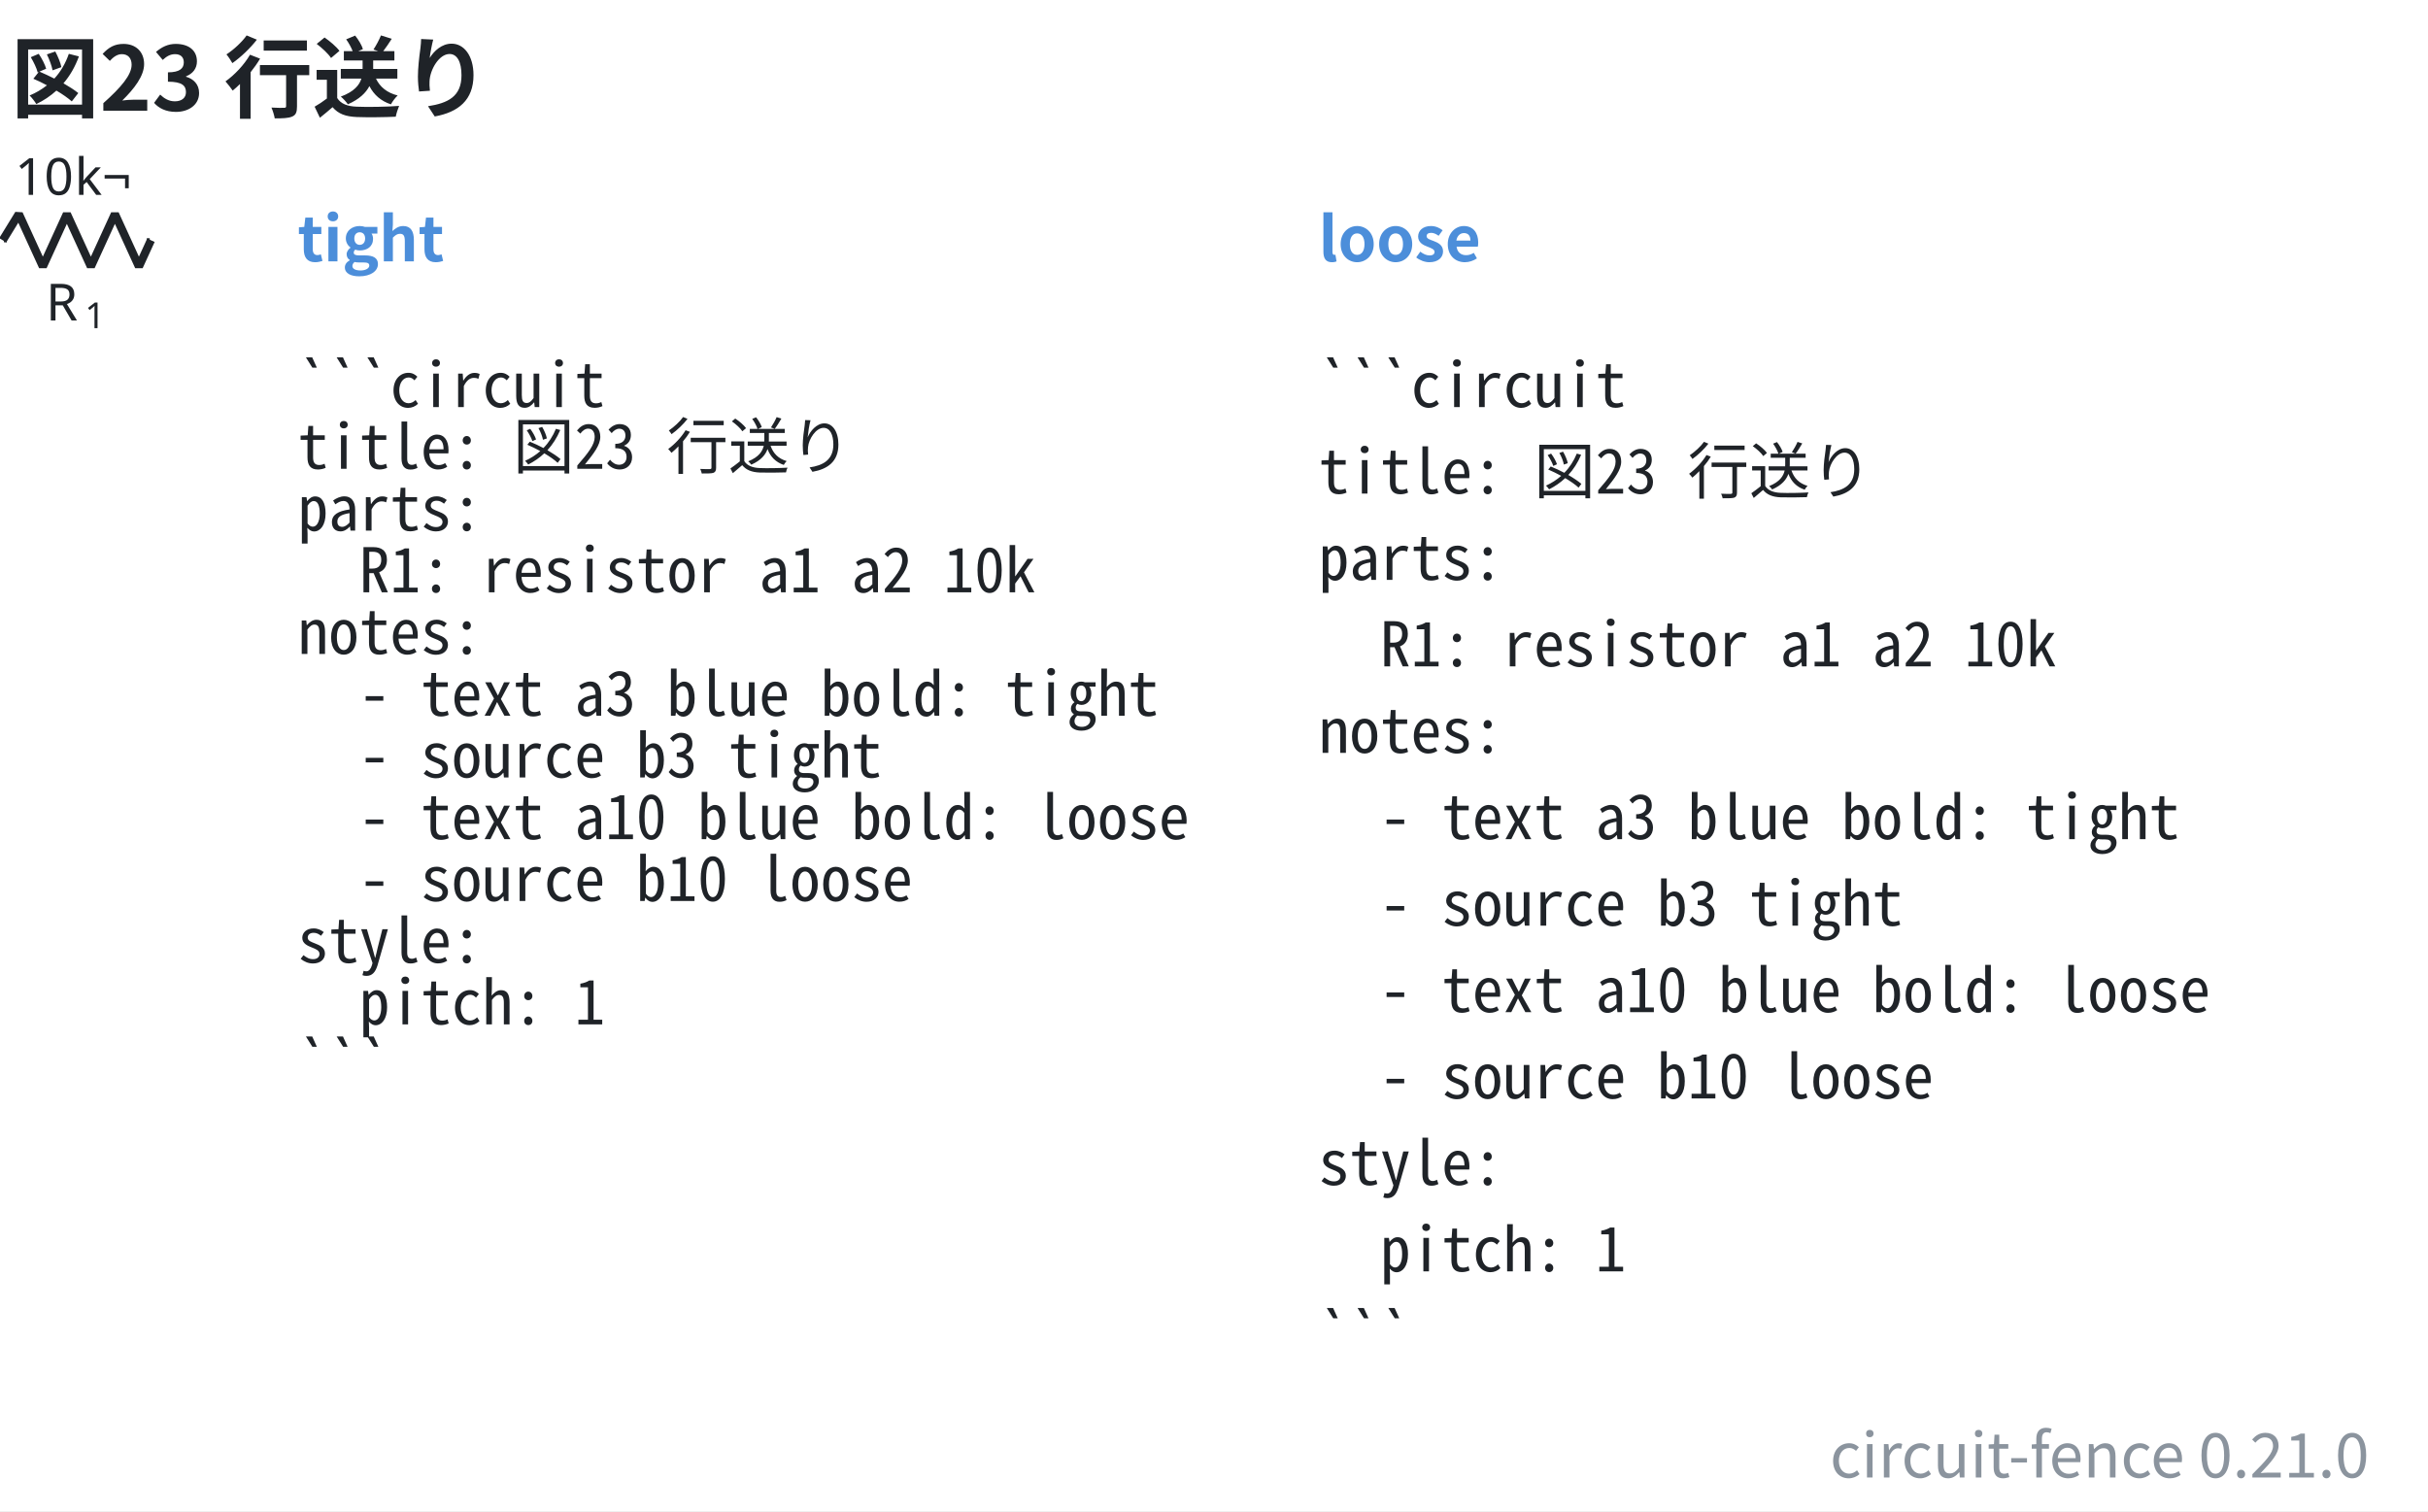
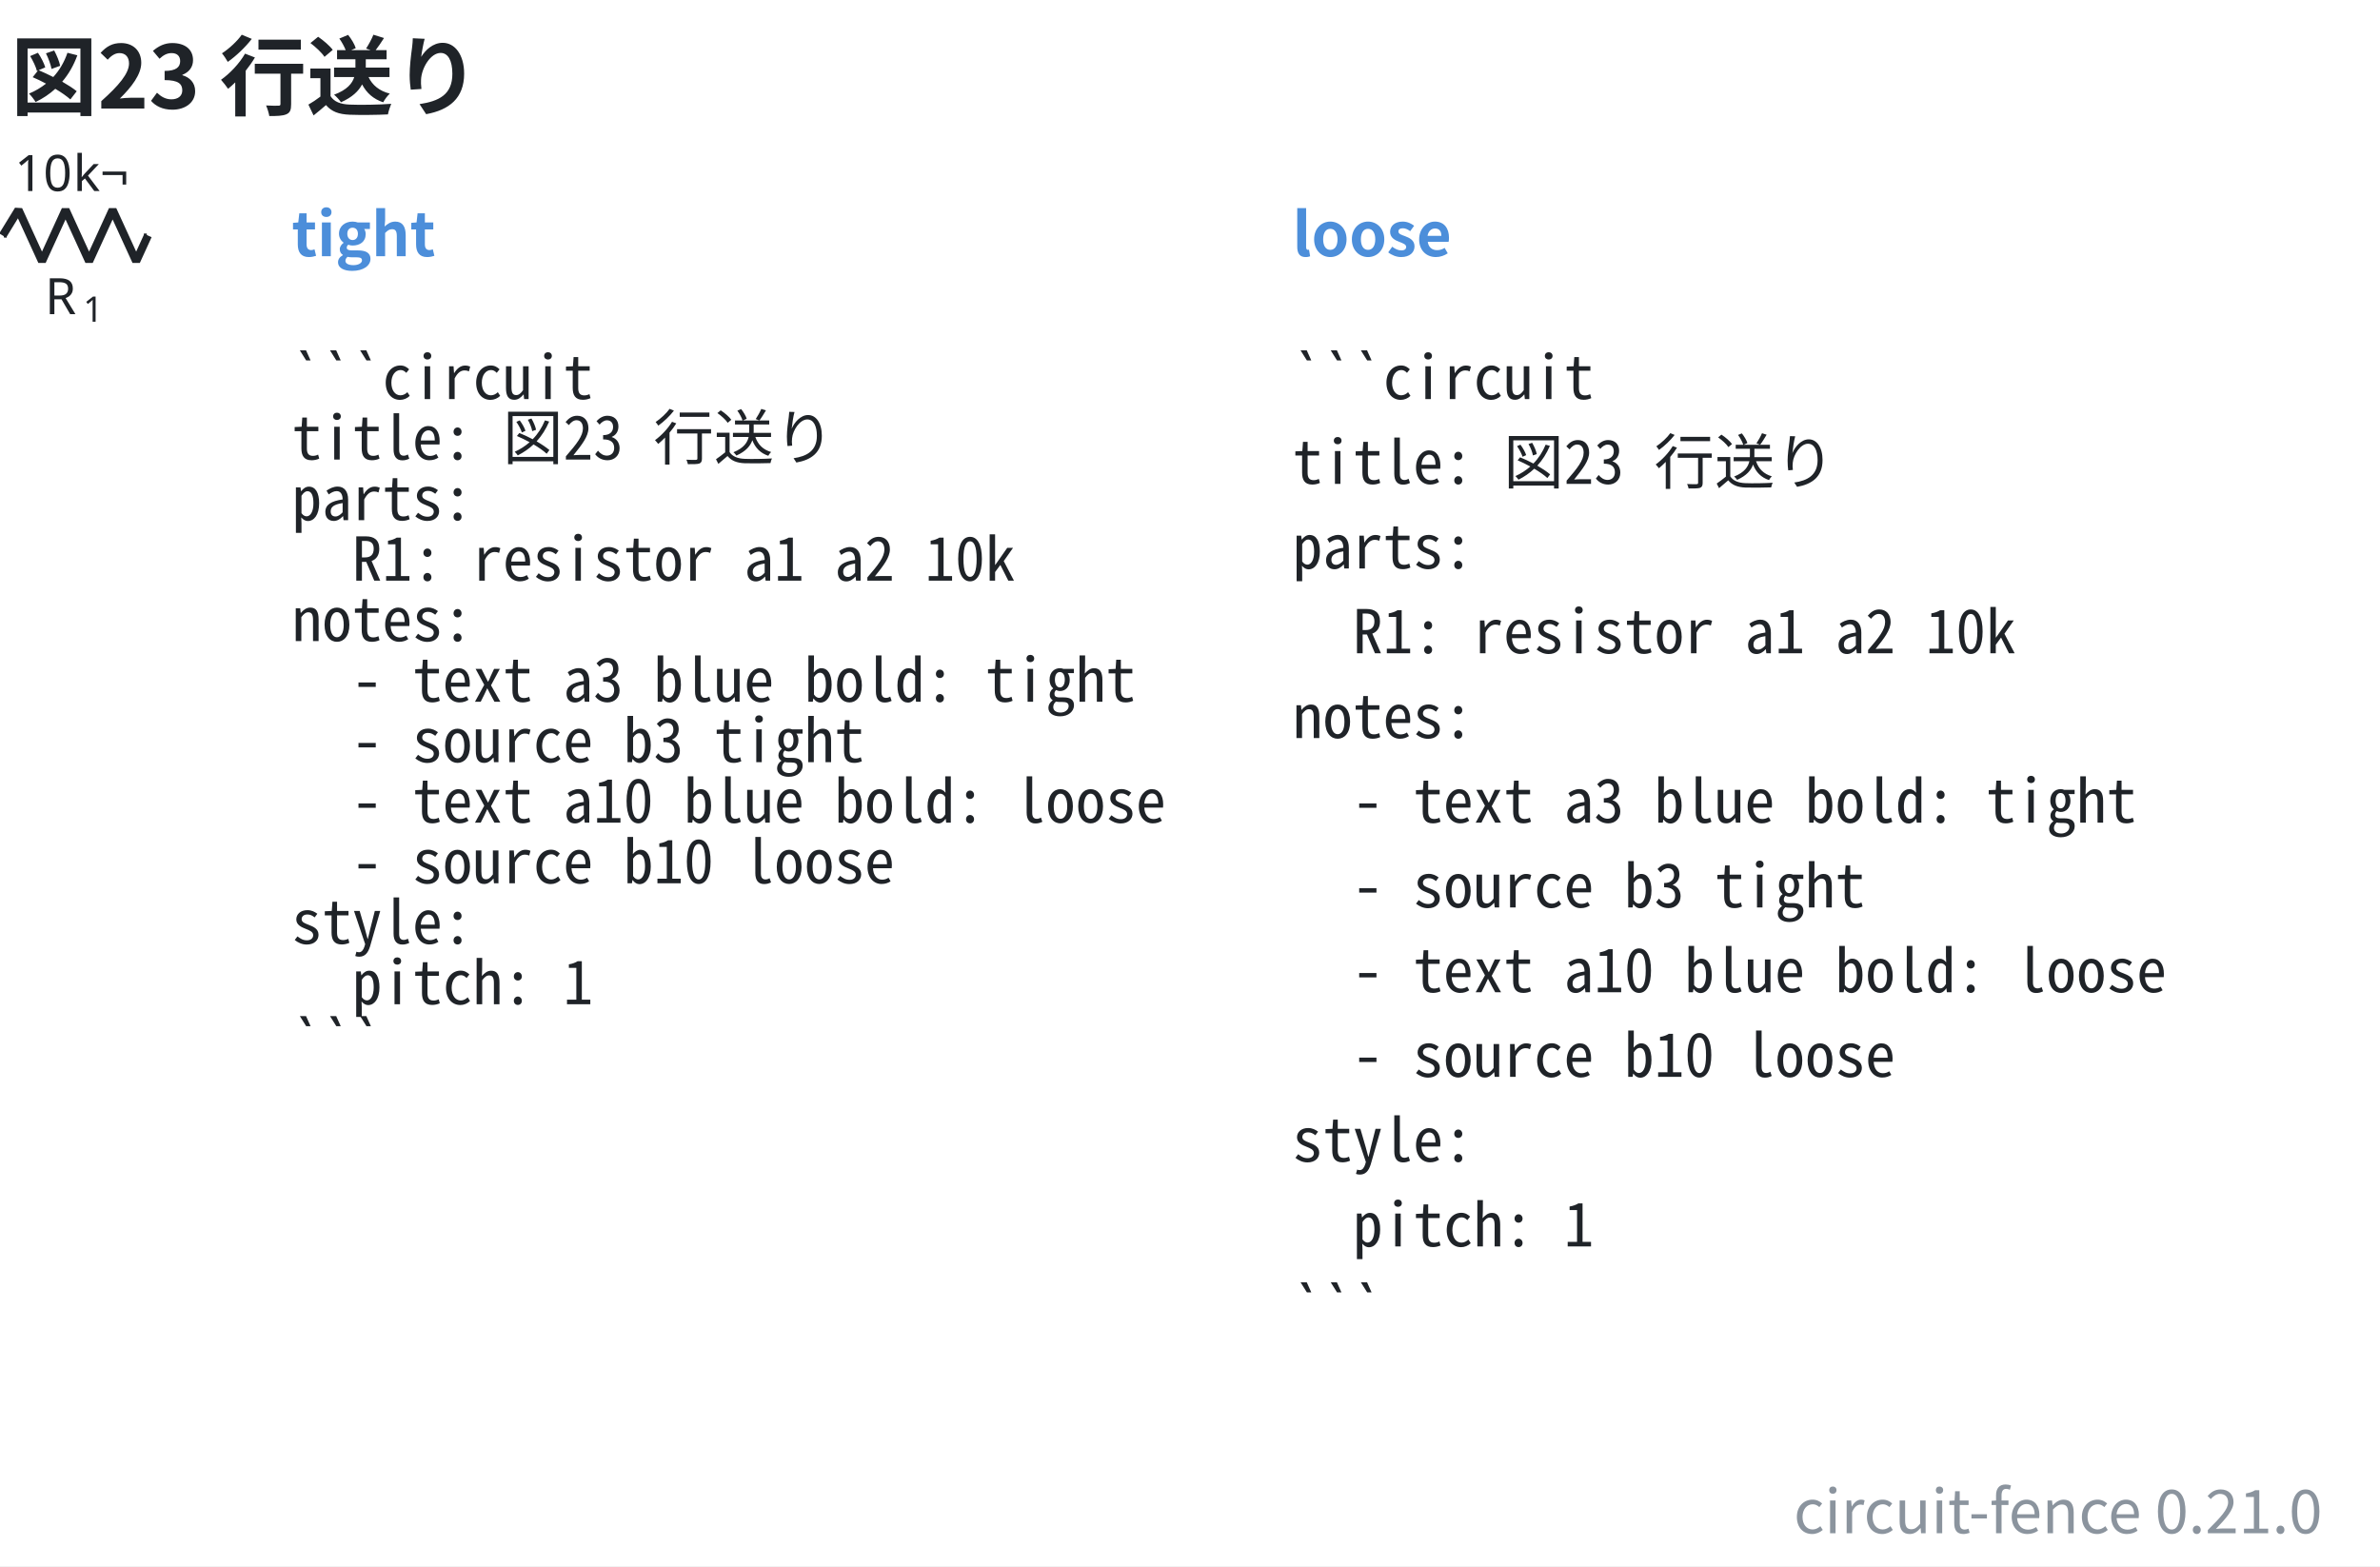
- <svg xmlns="http://www.w3.org/2000/svg" data-figure-paper="#ffffff" data-circuit-fence="0.21.0" fill="#1f2328" width="631.584" height="393.105" viewBox="-72 -72 473.688 294.829">
-   <rect x="-72" y="-72" width="473.688" height="294.829" fill="#ffffff" />
+ <svg xmlns="http://www.w3.org/2000/svg" data-figure-paper="#ffffff" data-circuit-fence="0.21.0" fill="#1f2328" width="631.584" height="415.602" viewBox="-72 -72 473.688 311.701">
+   <rect x="-72" y="-72" width="473.688" height="311.701" fill="#ffffff" />
  <g stroke="#1f2328" stroke-miterlimit="10" stroke-width=".8">
    <path fill="none" d="M-71.239-25.123h.4m-.4 0h.569m27.315 0h.569m-.4 0h.4" />
    <g stroke-linejoin="bevel" stroke-width="1.6">
      <path fill="none" d="m-71.47-25.123 3.143-5.121 4.686 10.243 4.685-10.243 4.686 10.243 4.686-10.243 4.686 10.243 2.343-5.122" />
    </g>
    <g stroke="none">
      <text x="-71.239" y="-25.123" font-family="cmmi10" font-size="10" transform="translate(8.187 15.648)">R</text>
      <text x="-63.646" y="-23.623" font-family="cmr7" font-size="7" transform="translate(8.187 15.648)">1</text>
    </g>
    <g stroke="none" font-family="cmr10" font-size="10">
      <text x="-71.239" y="-25.123" transform="translate(2.143 -8.863)">10</text>
      <text x="-59.572" y="-25.123" transform="translate(2.143 -8.863)">k¬</text>
    </g>
    <g>
      <text x="-71.239" y="-25.123" fill="#4c8eda" stroke="none" font-family="'Noto Sans CJK JP','Noto Sans JP','Hiragino Sans','Yu Gothic',sans-serif" font-size="12" transform="translate(57.305 4.117)" font-weight="bold">tight</text>
    </g>
    <g>
      <text x="-71.239" y="-25.123" fill="#1f2328" stroke="none" font-family="'Noto Sans Mono CJK JP',ui-monospace,'SFMono-Regular',Consolas,'Liberation Mono',monospace" font-size="12" transform="translate(57.305 32.553)" xml:space="preserve">```circuit</text>
    </g>
    <g>
      <text x="-71.239" y="-25.123" fill="#1f2328" stroke="none" font-family="'Noto Sans Mono CJK JP',ui-monospace,'SFMono-Regular',Consolas,'Liberation Mono',monospace" font-size="12" transform="translate(57.305 44.588)" xml:space="preserve">title: 図23 行送り</text>
    </g>
    <g>
      <text x="-71.239" y="-25.123" fill="#1f2328" stroke="none" font-family="'Noto Sans Mono CJK JP',ui-monospace,'SFMono-Regular',Consolas,'Liberation Mono',monospace" font-size="12" transform="translate(57.305 56.652)" xml:space="preserve">parts:</text>
    </g>
    <g>
      <text x="-71.239" y="-25.123" fill="#1f2328" stroke="none" font-family="'Noto Sans Mono CJK JP',ui-monospace,'SFMono-Regular',Consolas,'Liberation Mono',monospace" font-size="12" transform="translate(57.305 68.688)" xml:space="preserve">  R1: resistor a1 a2 10k</text>
    </g>
    <g>
      <text x="-71.239" y="-25.123" fill="#1f2328" stroke="none" font-family="'Noto Sans Mono CJK JP',ui-monospace,'SFMono-Regular',Consolas,'Liberation Mono',monospace" font-size="12" transform="translate(57.305 80.723)" xml:space="preserve">notes:</text>
    </g>
    <g>
      <text x="-71.239" y="-25.123" fill="#1f2328" stroke="none" font-family="'Noto Sans Mono CJK JP',ui-monospace,'SFMono-Regular',Consolas,'Liberation Mono',monospace" font-size="12" transform="translate(57.305 92.787)" xml:space="preserve">  - text a3 blue bold: tight</text>
    </g>
    <g>
      <text x="-71.239" y="-25.123" fill="#1f2328" stroke="none" font-family="'Noto Sans Mono CJK JP',ui-monospace,'SFMono-Regular',Consolas,'Liberation Mono',monospace" font-size="12" transform="translate(57.305 104.823)" xml:space="preserve">  - source b3 tight</text>
    </g>
    <g>
      <text x="-71.239" y="-25.123" fill="#1f2328" stroke="none" font-family="'Noto Sans Mono CJK JP',ui-monospace,'SFMono-Regular',Consolas,'Liberation Mono',monospace" font-size="12" transform="translate(57.305 116.858)" xml:space="preserve">  - text a10 blue bold: loose</text>
    </g>
    <g>
      <text x="-71.239" y="-25.123" fill="#1f2328" stroke="none" font-family="'Noto Sans Mono CJK JP',ui-monospace,'SFMono-Regular',Consolas,'Liberation Mono',monospace" font-size="12" transform="translate(57.305 128.922)" xml:space="preserve">  - source b10 loose</text>
    </g>
    <g>
      <text x="-71.239" y="-25.123" fill="#1f2328" stroke="none" font-family="'Noto Sans Mono CJK JP',ui-monospace,'SFMono-Regular',Consolas,'Liberation Mono',monospace" font-size="12" transform="translate(57.305 140.958)" xml:space="preserve">style:</text>
    </g>
    <g>
      <text x="-71.239" y="-25.123" fill="#1f2328" stroke="none" font-family="'Noto Sans Mono CJK JP',ui-monospace,'SFMono-Regular',Consolas,'Liberation Mono',monospace" font-size="12" transform="translate(57.305 152.993)" xml:space="preserve">  pitch: 1</text>
    </g>
    <g>
      <text x="-71.239" y="-25.123" fill="#1f2328" stroke="none" font-family="'Noto Sans Mono CJK JP',ui-monospace,'SFMono-Regular',Consolas,'Liberation Mono',monospace" font-size="12" transform="translate(57.305 165.057)" xml:space="preserve">```</text>
    </g>
    <g>
      <text x="-71.239" y="-25.123" fill="#4c8eda" stroke="none" font-family="'Noto Sans CJK JP','Noto Sans JP','Hiragino Sans','Yu Gothic',sans-serif" font-size="12" transform="translate(256.475 4.117)" font-weight="bold">loose</text>
    </g>
    <g>
      <text x="-71.239" y="-25.123" fill="#1f2328" stroke="none" font-family="'Noto Sans Mono CJK JP',ui-monospace,'SFMono-Regular',Consolas,'Liberation Mono',monospace" font-size="12" transform="translate(256.475 32.553)" xml:space="preserve">```circuit</text>
    </g>
    <g>
      <text x="-71.239" y="-25.123" fill="#1f2328" stroke="none" font-family="'Noto Sans Mono CJK JP',ui-monospace,'SFMono-Regular',Consolas,'Liberation Mono',monospace" font-size="12" transform="translate(256.475 49.425)" xml:space="preserve">title: 図23 行送り</text>
    </g>
    <g>
      <text x="-71.239" y="-25.123" fill="#1f2328" stroke="none" font-family="'Noto Sans Mono CJK JP',ui-monospace,'SFMono-Regular',Consolas,'Liberation Mono',monospace" font-size="12" transform="translate(256.475 66.27)" xml:space="preserve">parts:</text>
    </g>
    <g>
      <text x="-71.239" y="-25.123" fill="#1f2328" stroke="none" font-family="'Noto Sans Mono CJK JP',ui-monospace,'SFMono-Regular',Consolas,'Liberation Mono',monospace" font-size="12" transform="translate(256.475 83.142)" xml:space="preserve">  R1: resistor a1 a2 10k</text>
    </g>
    <g>
      <text x="-71.239" y="-25.123" fill="#1f2328" stroke="none" font-family="'Noto Sans Mono CJK JP',ui-monospace,'SFMono-Regular',Consolas,'Liberation Mono',monospace" font-size="12" transform="translate(256.475 100.014)" xml:space="preserve">notes:</text>
    </g>
    <g>
      <text x="-71.239" y="-25.123" fill="#1f2328" stroke="none" font-family="'Noto Sans Mono CJK JP',ui-monospace,'SFMono-Regular',Consolas,'Liberation Mono',monospace" font-size="12" transform="translate(256.475 116.858)" xml:space="preserve">  - text a3 blue bold: tight</text>
    </g>
    <g>
      <text x="-71.239" y="-25.123" fill="#1f2328" stroke="none" font-family="'Noto Sans Mono CJK JP',ui-monospace,'SFMono-Regular',Consolas,'Liberation Mono',monospace" font-size="12" transform="translate(256.475 133.73)" xml:space="preserve">  - source b3 tight</text>
    </g>
    <g>
      <text x="-71.239" y="-25.123" fill="#1f2328" stroke="none" font-family="'Noto Sans Mono CJK JP',ui-monospace,'SFMono-Regular',Consolas,'Liberation Mono',monospace" font-size="12" transform="translate(256.475 150.603)" xml:space="preserve">  - text a10 blue bold: loose</text>
    </g>
    <g>
      <text x="-71.239" y="-25.123" fill="#1f2328" stroke="none" font-family="'Noto Sans Mono CJK JP',ui-monospace,'SFMono-Regular',Consolas,'Liberation Mono',monospace" font-size="12" transform="translate(256.475 167.447)" xml:space="preserve">  - source b10 loose</text>
    </g>
    <g>
      <text x="-71.239" y="-25.123" fill="#1f2328" stroke="none" font-family="'Noto Sans Mono CJK JP',ui-monospace,'SFMono-Regular',Consolas,'Liberation Mono',monospace" font-size="12" transform="translate(256.475 184.32)" xml:space="preserve">style:</text>
    </g>
    <g>
      <text x="-71.239" y="-25.123" fill="#1f2328" stroke="none" font-family="'Noto Sans Mono CJK JP',ui-monospace,'SFMono-Regular',Consolas,'Liberation Mono',monospace" font-size="12" transform="translate(256.475 201.192)" xml:space="preserve">  pitch: 1</text>
    </g>
    <g>
      <text x="-71.239" y="-25.123" fill="#1f2328" stroke="none" font-family="'Noto Sans Mono CJK JP',ui-monospace,'SFMono-Regular',Consolas,'Liberation Mono',monospace" font-size="12" transform="translate(256.475 218.036)" xml:space="preserve">```</text>
    </g>
    <g>
      <text x="-71.239" y="-25.123" fill="#1f2328" stroke="none" font-family="'Noto Sans CJK JP','Noto Sans JP','Hiragino Sans','Yu Gothic',sans-serif" font-size="17.28" transform="translate(1.369 -25.277)" font-weight="bold">図23 行送り</text>
    </g>
    <g>
-       <text x="-71.239" y="-25.123" fill="#8b949e" stroke="none" font-family="'Noto Sans CJK JP','Noto Sans JP','Hiragino Sans','Yu Gothic',sans-serif" font-size="12" transform="translate(461.449 241.409)" text-anchor="end">circuit-fence 0.21.0</text>
+       <text x="-71.239" y="-25.123" fill="#8b949e" stroke="none" font-family="'Noto Sans CJK JP','Noto Sans JP','Hiragino Sans','Yu Gothic',sans-serif" font-size="12" transform="translate(461.449 258.281)" text-anchor="end">circuit-fence 0.21.0</text>
    </g>
  </g>
</svg>
